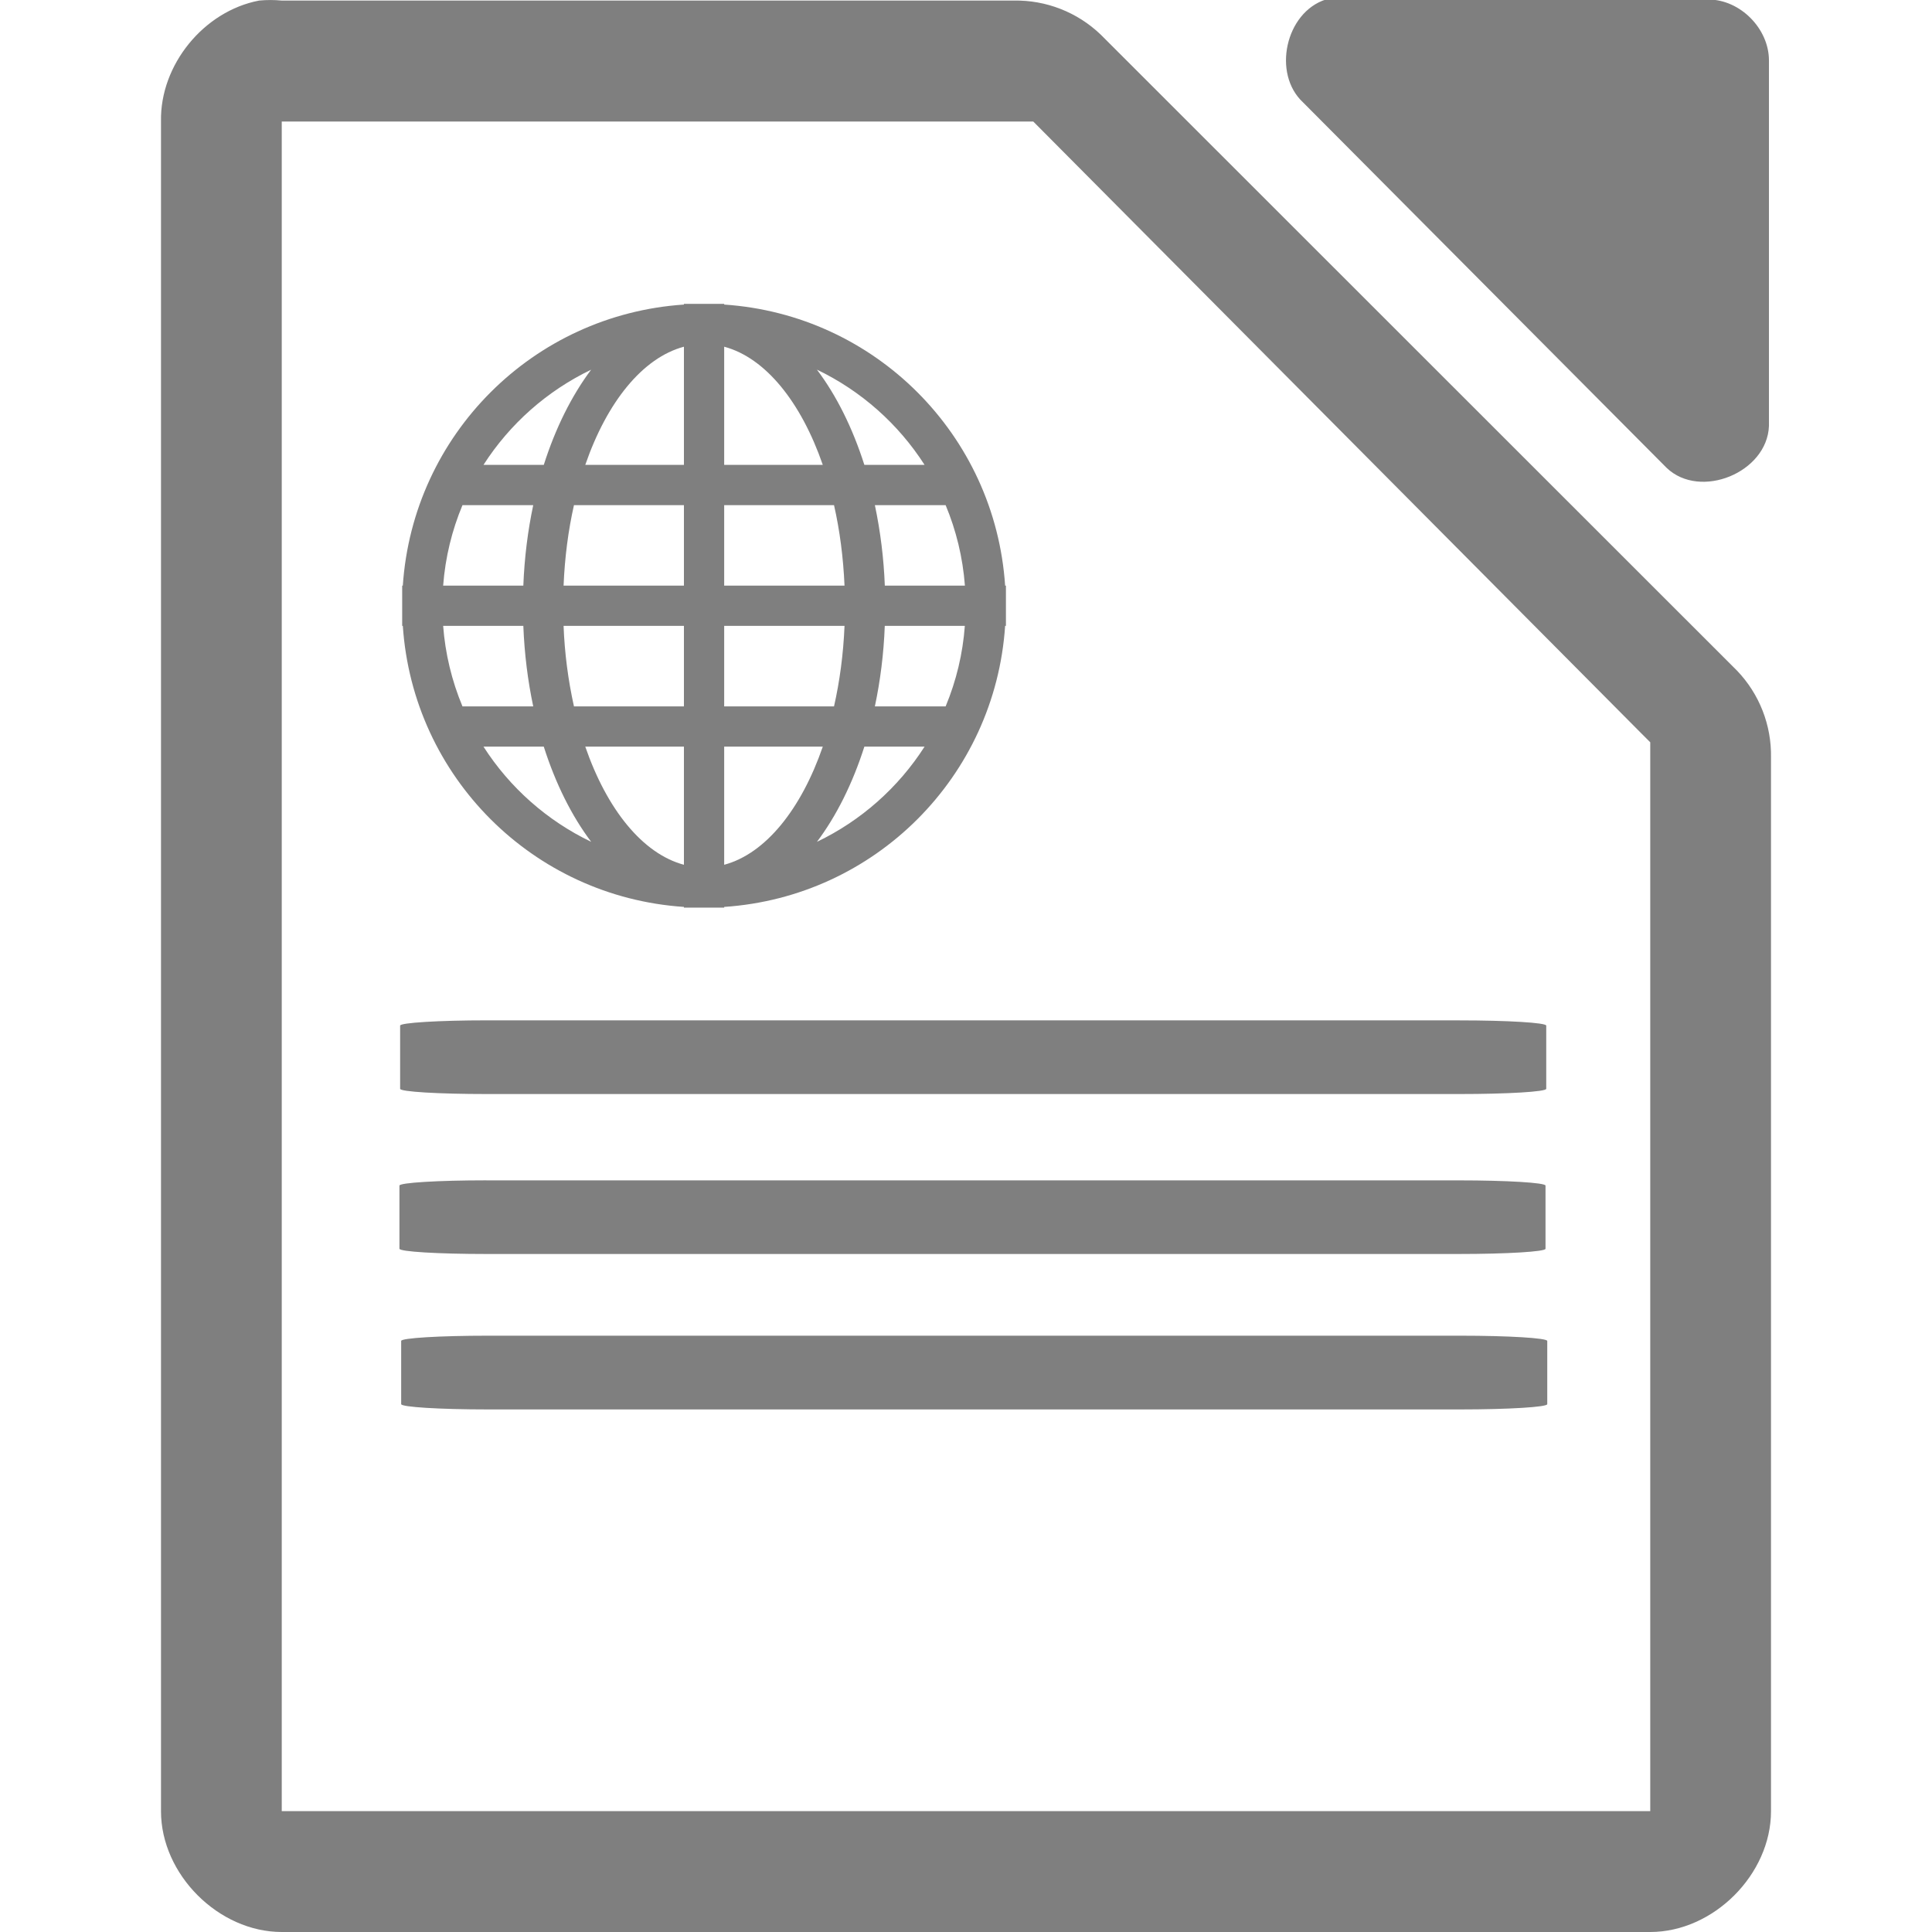
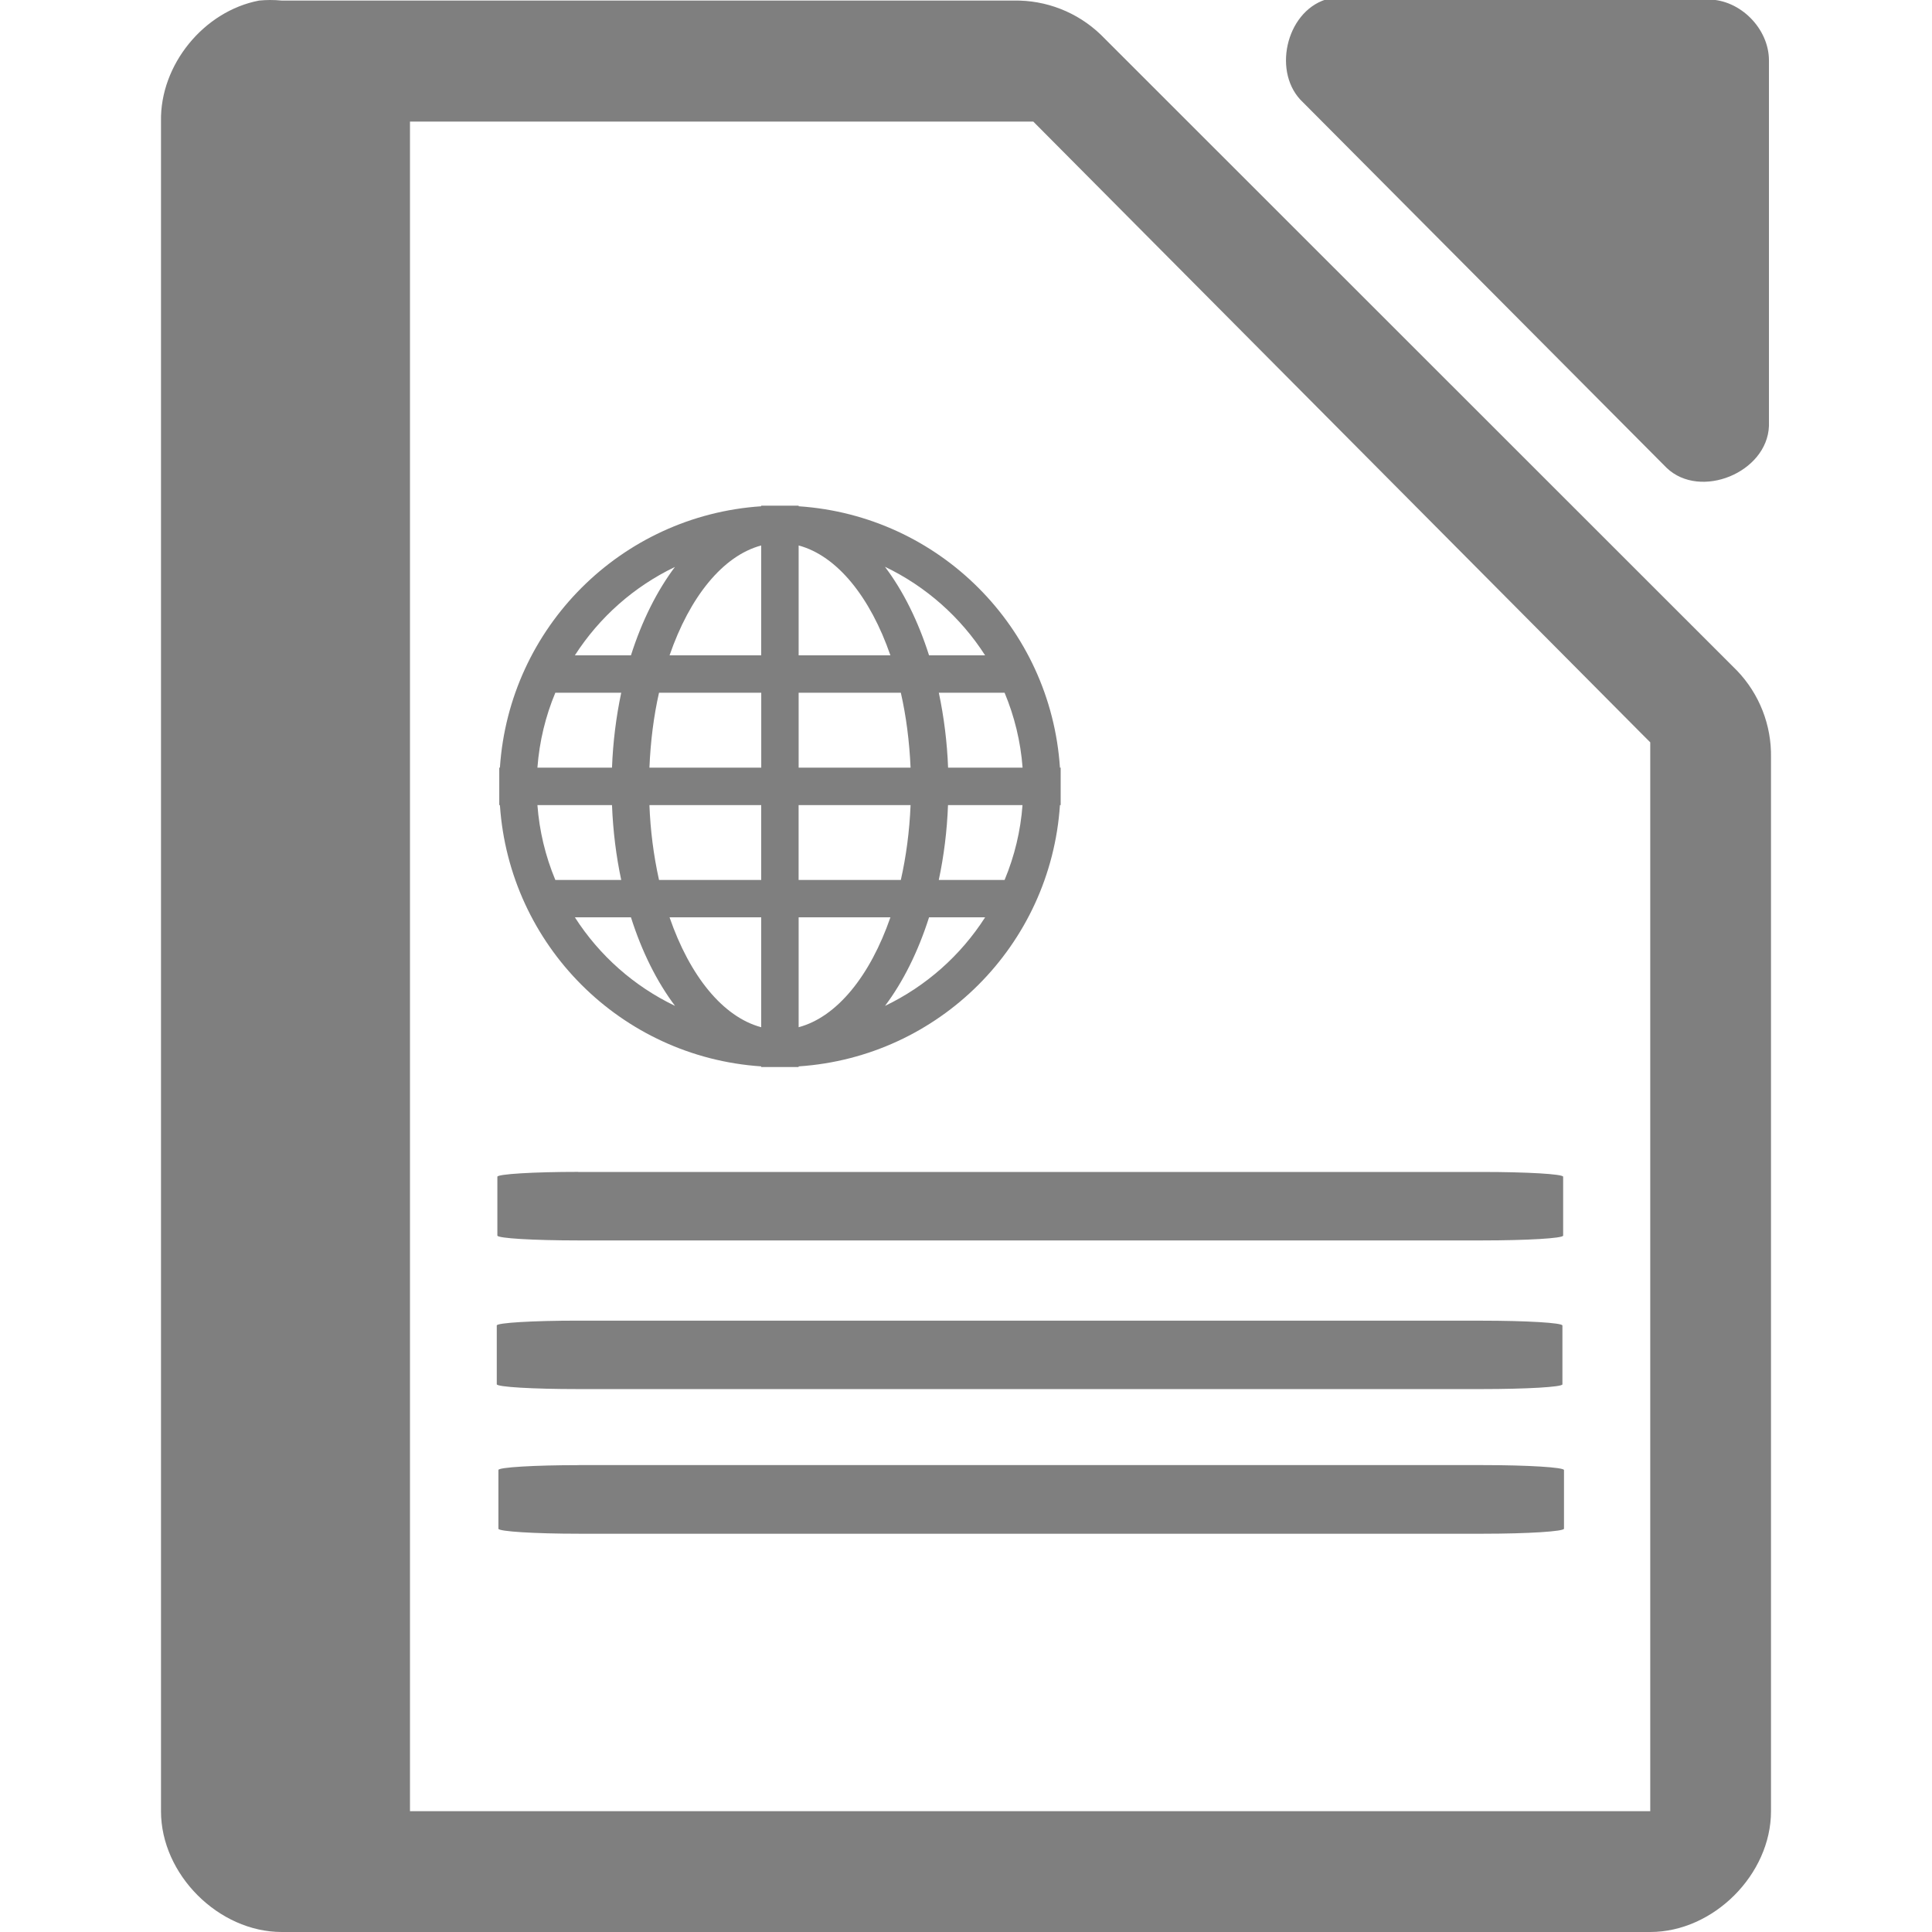
- <svg xmlns="http://www.w3.org/2000/svg" width="48" height="48" version="1.1" id="svg35">
-   <defs id="defs31">
-     <linearGradient id="a">
-       <stop offset="0" stop-color="#dc85e9" id="stop2" />
-       <stop offset="1" stop-color="#f2cbf8" id="stop4" />
-     </linearGradient>
-     <linearGradient id="b">
-       <stop offset="0" stop-color="#dc85e9" id="stop7" />
-       <stop offset="1" stop-color="#f2cbf8" id="stop9" />
-     </linearGradient>
-     <linearGradient id="c">
-       <stop offset="0" stop-color="#fff" stop-opacity=".588" id="stop12" />
-       <stop offset="1" stop-color="#fff" stop-opacity=".863" id="stop14" />
-     </linearGradient>
-     <linearGradient id="d">
-       <stop offset="0" stop-color="#b3b3b3" id="stop17" />
-       <stop offset="1" stop-color="#e6e6e6" id="stop19" />
-     </linearGradient>
-     <linearGradient id="e">
-       <stop offset="0" stop-color="#e694bb" id="stop22" />
-       <stop offset=".262" stop-color="#d3819a" id="stop24" />
-       <stop offset=".705" stop-color="#b25a64" id="stop26" />
-       <stop offset="1" stop-color="#98313d" id="stop28" />
-     </linearGradient>
-   </defs>
-   <path style="color:#000000;font-weight:400;line-height:normal;font-family:'Andale Mono';text-indent:0;text-align:start;text-decoration:none;text-decoration-line:none;text-transform:none;overflow:visible;fill:#7f7f7f;marker:none" d="m 32.938,-0.012 c -0.999,0.32 -1.335,1.84 -0.565,2.555 l 9.035,9.082 c 0.835,0.796 2.497,0.115 2.541,-1.041 V 1.502 c 0,-0.793 -0.717,-1.514 -1.506,-1.514 h -9.035 a 1.548,1.548 0 0 0 -0.47,0 z M 6.438,0.014 C 5.062,0.276 3.974,1.612 4,3.012 V 45 c 0,1.57 1.43,3 3,3 h 34 c 1.57,0 3,-1.43 3,-3 V 18.818 A 3.038,3.038 0 0 0 43.156,16.662 L 27.344,0.857 A 3.038,3.038 0 0 0 25.187,0.014 H 7 a 2.938,2.938 0 0 0 -0.563,0 z M 7,3.02 h 18.672 l 0.187,0.188 14.907,15 L 41,18.442 V 44.997 H 7 V 3.021 Z m 9.992,4.53 V 7.567 A 7.5,7.5 0 0 0 10.008,14.55 H 9.992 v 1 h 0.016 a 7.5,7.5 0 0 0 6.984,6.982 v 0.018 h 1 v -0.018 a 7.496,7.496 0 0 0 6.98,-6.982 h 0.02 v -1 h -0.02 A 7.496,7.496 0 0 0 17.992,7.567 V 7.55 Z m 0,1.064 v 2.936 h -2.451 c 0.537,-1.557 1.423,-2.662 2.451,-2.936 z m 1,0 c 1.027,0.274 1.912,1.379 2.45,2.936 h -2.45 V 8.615 Z m -3.305,0.57 c -0.482,0.643 -0.885,1.448 -1.177,2.366 h -1.498 a 6.54,6.54 0 0 1 2.675,-2.365 z m 5.61,0 a 6.54,6.54 0 0 1 2.674,2.366 H 21.475 C 21.182,10.632 20.782,9.827 20.297,9.185 Z M 11.49,12.55 h 1.758 c -0.134,0.632 -0.219,1.303 -0.246,2 H 11.01 c 0.053,-0.704 0.22,-1.377 0.48,-2 z m 2.77,0 h 2.732 v 2 h -2.99 c 0.029,-0.704 0.117,-1.377 0.258,-2 z m 3.732,0 h 2.729 c 0.142,0.623 0.23,1.296 0.261,2 h -2.99 z m 3.744,0 h 1.758 c 0.26,0.623 0.426,1.296 0.479,2 h -1.99 a 11.876,11.876 0 0 0 -0.247,-2 z m -10.726,3 h 1.992 c 0.027,0.697 0.112,1.368 0.246,2 H 11.49 a 6.445,6.445 0 0 1 -0.48,-2 z m 2.992,0 h 2.99 v 2 H 14.26 a 11.178,11.178 0 0 1 -0.258,-2 z m 3.99,0 h 2.99 c -0.029,0.704 -0.12,1.377 -0.261,2 h -2.729 z m 3.99,0 h 1.989 a 6.413,6.413 0 0 1 -0.477,2 h -1.758 c 0.134,-0.632 0.22,-1.303 0.246,-2 z m -9.97,3 h 1.498 c 0.292,0.918 0.694,1.723 1.178,2.365 A 6.533,6.533 0 0 1 12.012,18.55 Z m 2.529,0 h 2.451 v 2.935 C 15.964,21.21 15.078,20.107 14.541,18.55 Z m 3.451,0 h 2.45 c -0.538,1.557 -1.423,2.66 -2.45,2.935 z m 3.483,0 h 1.496 a 6.534,6.534 0 0 1 -2.674,2.365 c 0.483,-0.643 0.885,-1.447 1.178,-2.365 z m -9.375,6.8 c -1.196,0 -2.159,0.06 -2.159,0.131 v 1.57 c 0,0.073 0.963,0.13 2.159,0.13 h 24.158 c 1.195,0 2.158,-0.057 2.158,-0.13 v -1.57 c 0,-0.072 -0.963,-0.13 -2.158,-0.13 H 12.1 Z m -0.018,3.975 c -1.195,0 -2.158,0.059 -2.158,0.131 v 1.568 c 0,0.073 0.963,0.131 2.158,0.131 h 24.16 c 1.195,0 2.156,-0.058 2.156,-0.13 v -1.569 c 0,-0.072 -0.96,-0.13 -2.156,-0.13 h -24.16 z m 0.041,3.86 c -1.195,0 -2.156,0.058 -2.156,0.13 v 1.57 c 0,0.073 0.96,0.132 2.156,0.132 h 24.16 c 1.195,0 2.158,-0.059 2.158,-0.131 v -1.57 c 0,-0.073 -0.963,-0.131 -2.158,-0.131 z" font-weight="400" overflow="visible" id="path33" />
+ <svg xmlns="http://www.w3.org/2000/svg" width="48" height="48" version="1.1" id="svg4">
+   <defs id="defs8" />
+   <path style="color:#000000;font-weight:400;line-height:normal;font-family:'Andale Mono';text-indent:0;text-align:start;text-decoration:none;text-decoration-line:none;text-transform:none;overflow:visible;fill:#7f7f7f;marker:none" d="m 33.1,-0.027 a 1.548,1.548 0 0 0 -0.163,0.015 c -0.998,0.32 -1.334,1.84 -0.564,2.555 l 9.035,9.082 c 0.835,0.796 2.497,0.115 2.541,-1.041 V 1.502 c 0,-0.793 -0.717,-1.514 -1.506,-1.514 H 33.408 A 1.548,1.548 0 0 0 33.1,-0.027 Z M 6.707,0 A 2.938,2.938 0 0 0 6.437,0.014 C 5.062,0.276 3.974,1.612 4,3.012 V 45 c 0,1.57 1.43,3 3,3 h 34 c 1.57,0 3,-1.43 3,-3 V 18.818 A 3.038,3.038 0 0 0 43.156,16.662 L 27.344,0.857 A 3.038,3.038 0 0 0 25.187,0.014 H 7 A 2.938,2.938 0 0 0 6.707,0 Z m 3.479,3.021 h 15.486 l 0.187,0.188 14.907,15 L 41,18.443 V 44.998 H 10.186 Z m 8.726,9.541 v 0.016 a 6.974,6.974 0 0 0 -6.492,6.494 h -0.016 v 0.93 h 0.016 a 6.974,6.974 0 0 0 6.492,6.492 v 0.016 h 0.93 v -0.016 a 6.97,6.97 0 0 0 6.492,-6.492 h 0.018 v -0.93 h -0.018 a 6.97,6.97 0 0 0 -6.492,-6.494 v -0.015 h -0.93 z m 0,0.99 v 2.73 h -2.277 c 0.5,-1.449 1.321,-2.474 2.277,-2.73 z m 0.93,0 c 0.955,0.256 1.779,1.281 2.28,2.73 h -2.28 z m 2.146,0.53 a 6.081,6.081 0 0 1 2.487,2.2 H 23.082 C 22.81,15.428 22.439,14.681 21.988,14.084 Z m -5.22,0.004 c -0.448,0.597 -0.821,1.343 -1.092,2.195 h -1.393 a 6.081,6.081 0 0 1 2.485,-2.195 z m -2.971,3.125 h 1.637 a 11.063,11.063 0 0 0 -0.229,1.861 h -1.853 c 0.049,-0.654 0.203,-1.282 0.445,-1.861 z m 2.576,0 h 2.54 v 1.861 h -2.778 c 0.027,-0.654 0.107,-1.282 0.238,-1.861 z m 3.469,0 h 2.539 c 0.132,0.58 0.213,1.207 0.242,1.861 h -2.781 z m 3.482,0 h 1.635 c 0.242,0.58 0.398,1.207 0.447,1.861 h -1.851 a 11.043,11.043 0 0 0 -0.23,-1.861 z m -9.972,2.791 h 1.853 c 0.025,0.648 0.104,1.272 0.229,1.86 h -1.637 a 5.993,5.993 0 0 1 -0.445,-1.86 z m 2.783,0 h 2.777 v 1.86 h -2.539 a 10.394,10.394 0 0 1 -0.238,-1.86 z m 3.707,0 h 2.781 c -0.027,0.655 -0.111,1.28 -0.242,1.86 h -2.54 v -1.86 z m 3.71,0 h 1.852 a 5.963,5.963 0 0 1 -0.445,1.86 h -1.635 c 0.125,-0.588 0.205,-1.212 0.229,-1.86 z m -9.269,2.789 h 1.393 c 0.271,0.854 0.645,1.602 1.095,2.2 a 6.075,6.075 0 0 1 -2.488,-2.2 z m 2.352,0 h 2.277 v 2.73 c -0.956,-0.255 -1.778,-1.282 -2.277,-2.73 z m 3.207,0 h 2.28 c -0.501,1.448 -1.325,2.475 -2.28,2.73 z m 3.24,0 h 1.393 a 6.076,6.076 0 0 1 -2.487,2.2 c 0.45,-0.599 0.822,-1.346 1.094,-2.2 z m -8.717,6.324 c -1.112,0 -2.008,0.055 -2.008,0.121 v 1.461 c 0,0.068 0.896,0.121 2.008,0.121 h 22.463 c 1.111,0 2.008,-0.053 2.008,-0.12 v -1.462 c 0,-0.067 -0.897,-0.119 -2.008,-0.119 H 14.365 Z m -0.015,3.696 c -1.112,0 -2.008,0.054 -2.008,0.12 v 1.46 c 0,0.068 0.896,0.12 2.008,0.12 h 22.462 c 1.112,0 2.006,-0.051 2.006,-0.118 v -1.461 c 0,-0.067 -0.893,-0.12 -2.005,-0.12 H 14.35 Z m 0.037,3.59 c -1.111,0 -2.004,0.054 -2.004,0.12 v 1.46 c 0,0.067 0.892,0.124 2.004,0.124 h 22.465 c 1.11,0 2.005,-0.058 2.005,-0.125 v -1.457 c 0,-0.067 -0.894,-0.123 -2.005,-0.123 H 14.387 Z" font-weight="400" overflow="visible" id="path2" />
</svg>
